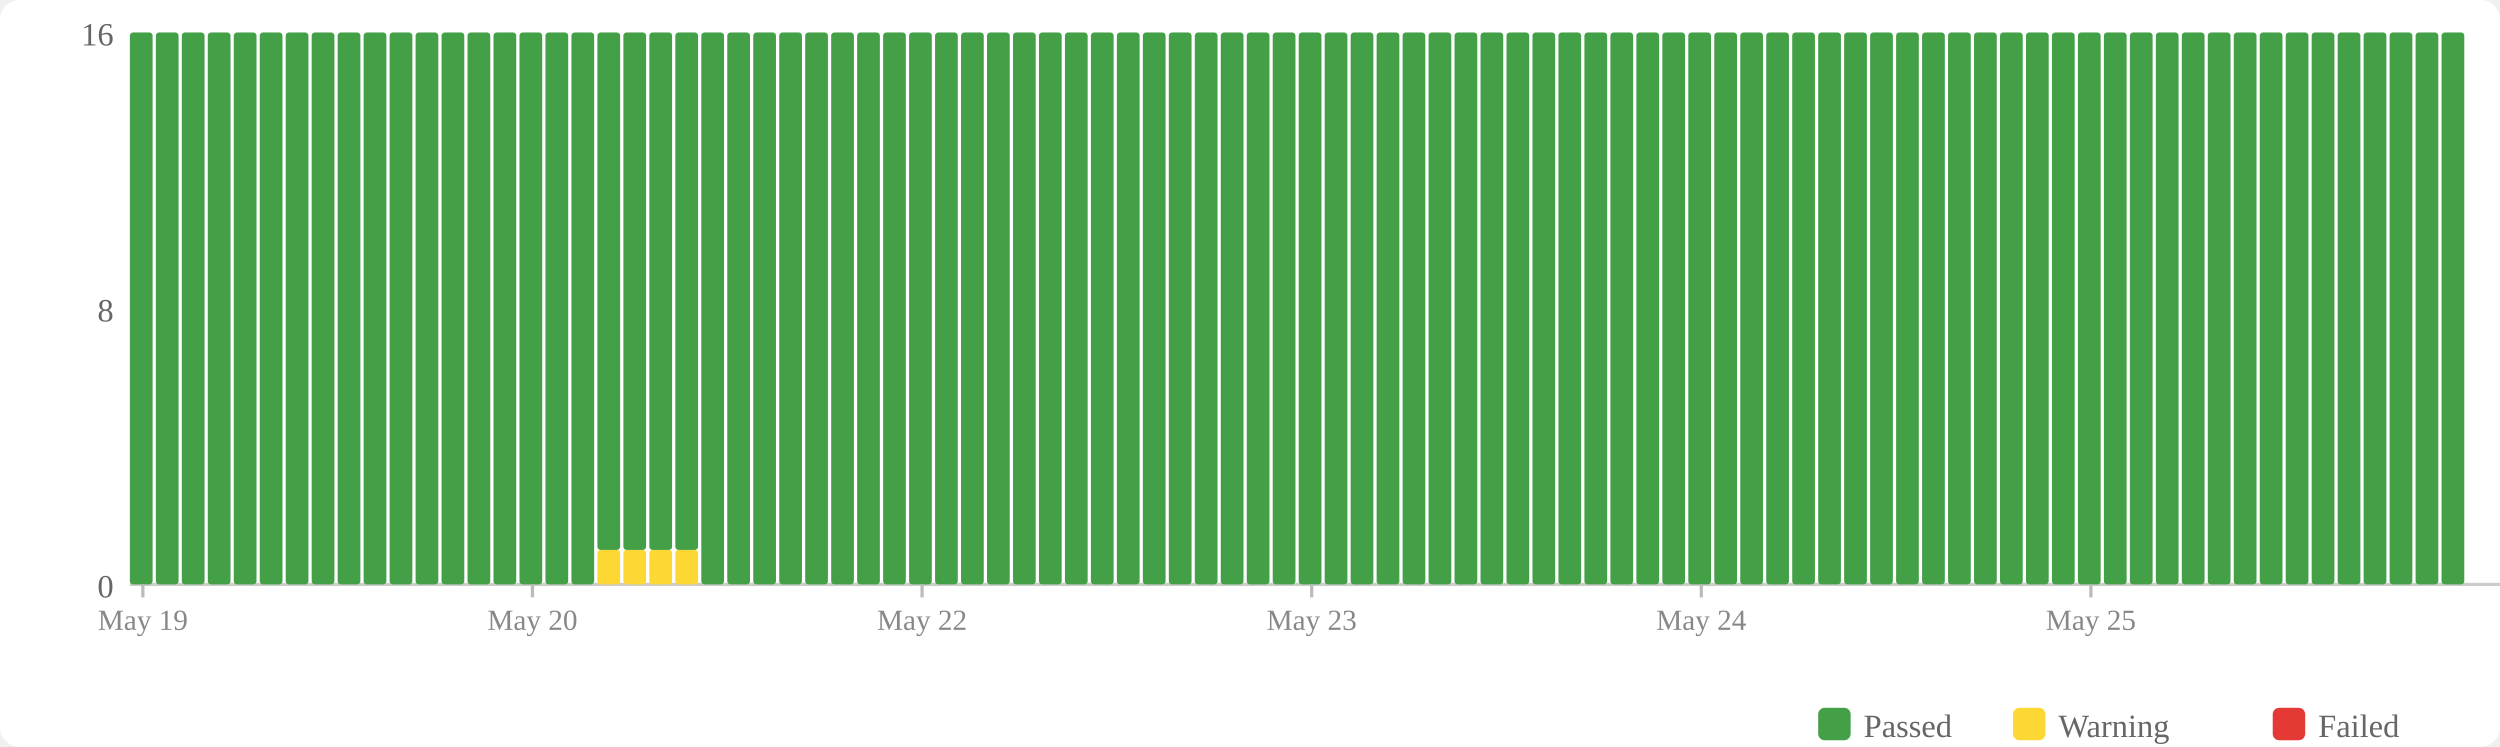
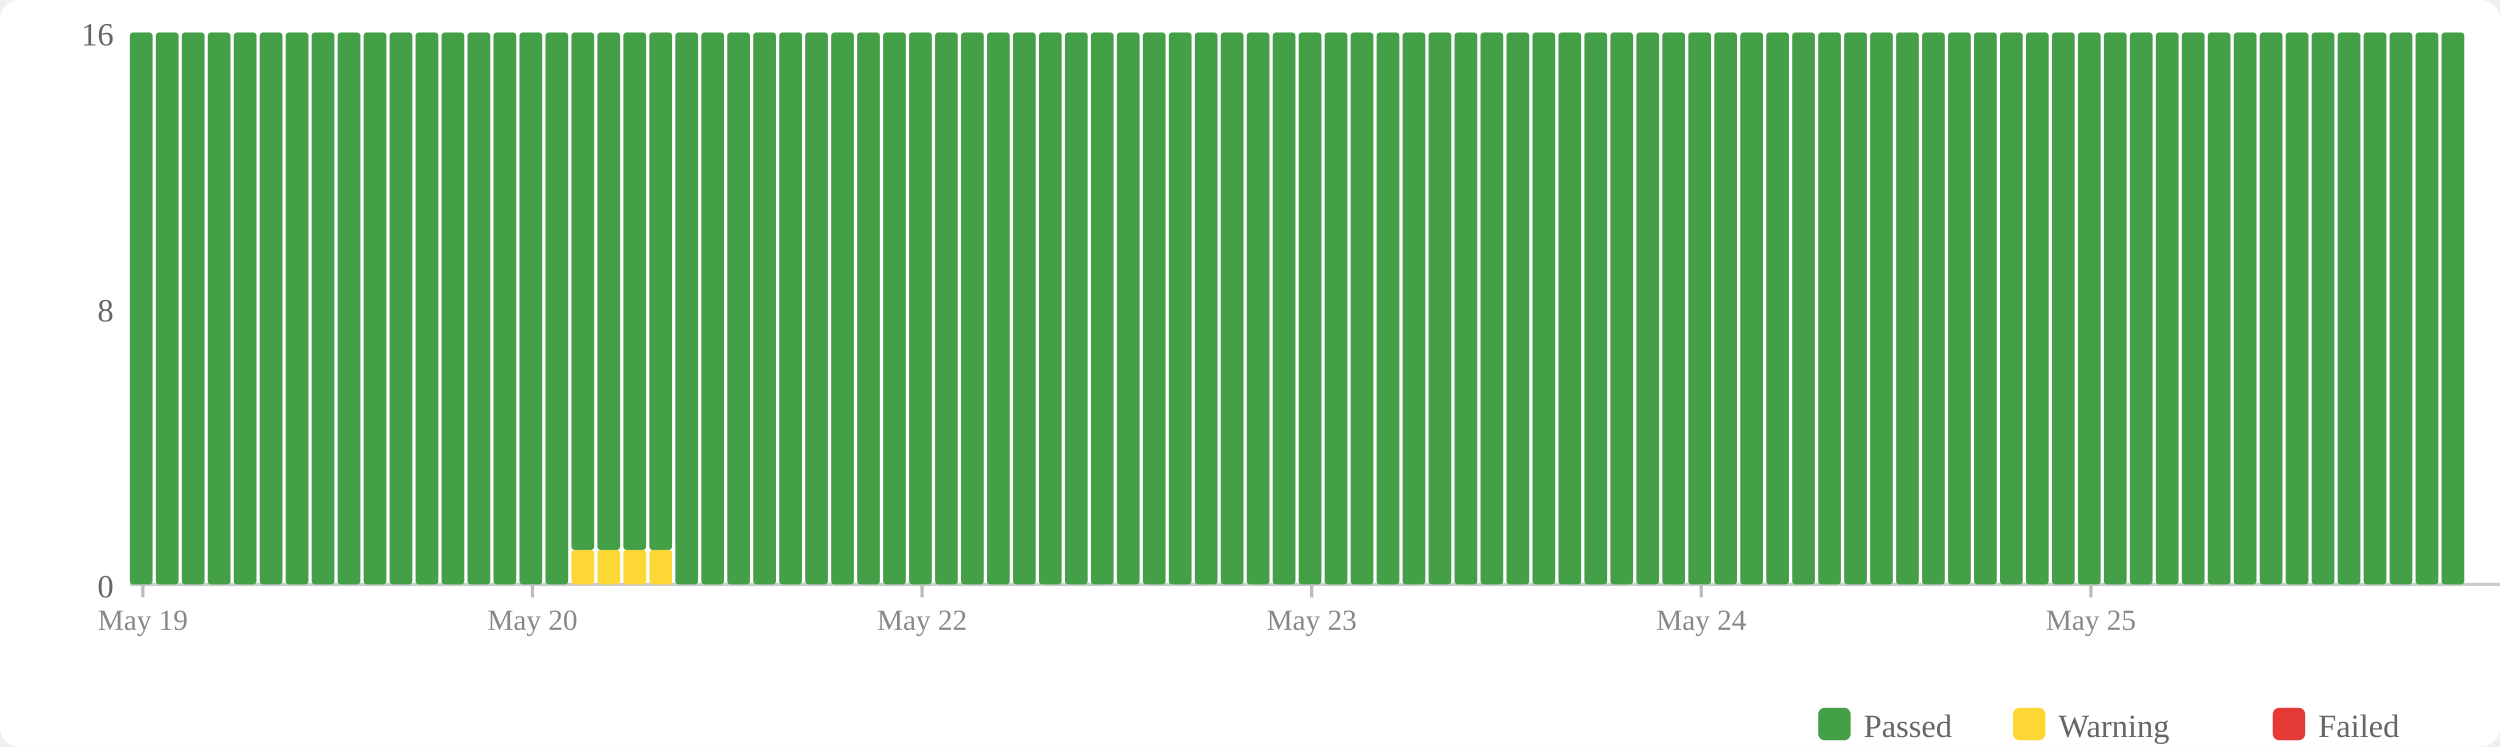
<svg xmlns="http://www.w3.org/2000/svg" width="770" height="230" viewBox="0 0 770 230">
  <rect width="770" height="230" fill="#fff" rx="6" />
  <rect x="560" y="218" width="10" height="10" fill="#43a047" rx="2" />
  <text x="574" y="227" font-size="10" fill="#666">Passed</text>
  <rect x="620" y="218" width="10" height="10" fill="#fdd835" rx="2" />
  <text x="634" y="227" font-size="10" fill="#666">Warning</text>
  <rect x="700" y="218" width="10" height="10" fill="#e53935" rx="2" />
  <text x="714" y="227" font-size="10" fill="#666">Failed</text>
  <text x="35" y="184" text-anchor="end" font-size="10" fill="#666">0</text>
  <text x="35" y="99" text-anchor="end" font-size="10" fill="#666">8</text>
  <text x="35" y="14" text-anchor="end" font-size="10" fill="#666">16</text>
  <line x1="40" y1="180" x2="770" y2="180" stroke="#ccc" stroke-width="1" />
  <rect x="40" y="10" width="7" height="170" fill="#43a047" rx="1" />
  <rect x="48" y="10" width="7" height="170" fill="#43a047" rx="1" />
  <rect x="56" y="10" width="7" height="170" fill="#43a047" rx="1" />
  <rect x="64" y="10" width="7" height="170" fill="#43a047" rx="1" />
  <rect x="72" y="10" width="7" height="170" fill="#43a047" rx="1" />
  <rect x="80" y="10" width="7" height="170" fill="#43a047" rx="1" />
  <rect x="88" y="10" width="7" height="170" fill="#43a047" rx="1" />
  <rect x="96" y="10" width="7" height="170" fill="#43a047" rx="1" />
  <rect x="104" y="10" width="7" height="170" fill="#43a047" rx="1" />
  <rect x="112" y="10" width="7" height="170" fill="#43a047" rx="1" />
  <rect x="120" y="10" width="7" height="170" fill="#43a047" rx="1" />
  <rect x="128" y="10" width="7" height="170" fill="#43a047" rx="1" />
  <rect x="136" y="10" width="7" height="170" fill="#43a047" rx="1" />
  <rect x="144" y="10" width="7" height="170" fill="#43a047" rx="1" />
  <rect x="152" y="10" width="7" height="170" fill="#43a047" rx="1" />
  <rect x="160" y="10" width="7" height="170" fill="#43a047" rx="1" />
  <rect x="168" y="10" width="7" height="170" fill="#43a047" rx="1" />
-   <rect x="176" y="10" width="7" height="170" fill="#43a047" rx="1" />
+   <rect x="176" y="169.375" width="7" height="10.625" fill="#fdd835" rx="1" />
+   <rect x="176" y="10" width="7" height="159.375" fill="#43a047" rx="1" />
  <rect x="184" y="169.375" width="7" height="10.625" fill="#fdd835" rx="1" />
  <rect x="184" y="10" width="7" height="159.375" fill="#43a047" rx="1" />
  <rect x="192" y="169.375" width="7" height="10.625" fill="#fdd835" rx="1" />
  <rect x="192" y="10" width="7" height="159.375" fill="#43a047" rx="1" />
  <rect x="200" y="169.375" width="7" height="10.625" fill="#fdd835" rx="1" />
  <rect x="200" y="10" width="7" height="159.375" fill="#43a047" rx="1" />
-   <rect x="208" y="169.375" width="7" height="10.625" fill="#fdd835" rx="1" />
-   <rect x="208" y="10" width="7" height="159.375" fill="#43a047" rx="1" />
+   <rect x="208" y="10" width="7" height="170" fill="#43a047" rx="1" />
  <rect x="216" y="10" width="7" height="170" fill="#43a047" rx="1" />
  <rect x="224" y="10" width="7" height="170" fill="#43a047" rx="1" />
  <rect x="232" y="10" width="7" height="170" fill="#43a047" rx="1" />
  <rect x="240" y="10" width="7" height="170" fill="#43a047" rx="1" />
  <rect x="248" y="10" width="7" height="170" fill="#43a047" rx="1" />
  <rect x="256" y="10" width="7" height="170" fill="#43a047" rx="1" />
  <rect x="264" y="10" width="7" height="170" fill="#43a047" rx="1" />
  <rect x="272" y="10" width="7" height="170" fill="#43a047" rx="1" />
  <rect x="280" y="10" width="7" height="170" fill="#43a047" rx="1" />
  <rect x="288" y="10" width="7" height="170" fill="#43a047" rx="1" />
  <rect x="296" y="10" width="7" height="170" fill="#43a047" rx="1" />
  <rect x="304" y="10" width="7" height="170" fill="#43a047" rx="1" />
  <rect x="312" y="10" width="7" height="170" fill="#43a047" rx="1" />
  <rect x="320" y="10" width="7" height="170" fill="#43a047" rx="1" />
  <rect x="328" y="10" width="7" height="170" fill="#43a047" rx="1" />
  <rect x="336" y="10" width="7" height="170" fill="#43a047" rx="1" />
  <rect x="344" y="10" width="7" height="170" fill="#43a047" rx="1" />
  <rect x="352" y="10" width="7" height="170" fill="#43a047" rx="1" />
  <rect x="360" y="10" width="7" height="170" fill="#43a047" rx="1" />
  <rect x="368" y="10" width="7" height="170" fill="#43a047" rx="1" />
  <rect x="376" y="10" width="7" height="170" fill="#43a047" rx="1" />
  <rect x="384" y="10" width="7" height="170" fill="#43a047" rx="1" />
  <rect x="392" y="10" width="7" height="170" fill="#43a047" rx="1" />
  <rect x="400" y="10" width="7" height="170" fill="#43a047" rx="1" />
  <rect x="408" y="10" width="7" height="170" fill="#43a047" rx="1" />
  <rect x="416" y="10" width="7" height="170" fill="#43a047" rx="1" />
  <rect x="424" y="10" width="7" height="170" fill="#43a047" rx="1" />
  <rect x="432" y="10" width="7" height="170" fill="#43a047" rx="1" />
  <rect x="440" y="10" width="7" height="170" fill="#43a047" rx="1" />
  <rect x="448" y="10" width="7" height="170" fill="#43a047" rx="1" />
  <rect x="456" y="10" width="7" height="170" fill="#43a047" rx="1" />
  <rect x="464" y="10" width="7" height="170" fill="#43a047" rx="1" />
  <rect x="472" y="10" width="7" height="170" fill="#43a047" rx="1" />
  <rect x="480" y="10" width="7" height="170" fill="#43a047" rx="1" />
  <rect x="488" y="10" width="7" height="170" fill="#43a047" rx="1" />
  <rect x="496" y="10" width="7" height="170" fill="#43a047" rx="1" />
  <rect x="504" y="10" width="7" height="170" fill="#43a047" rx="1" />
  <rect x="512" y="10" width="7" height="170" fill="#43a047" rx="1" />
  <rect x="520" y="10" width="7" height="170" fill="#43a047" rx="1" />
  <rect x="528" y="10" width="7" height="170" fill="#43a047" rx="1" />
  <rect x="536" y="10" width="7" height="170" fill="#43a047" rx="1" />
  <rect x="544" y="10" width="7" height="170" fill="#43a047" rx="1" />
  <rect x="552" y="10" width="7" height="170" fill="#43a047" rx="1" />
  <rect x="560" y="10" width="7" height="170" fill="#43a047" rx="1" />
  <rect x="568" y="10" width="7" height="170" fill="#43a047" rx="1" />
  <rect x="576" y="10" width="7" height="170" fill="#43a047" rx="1" />
  <rect x="584" y="10" width="7" height="170" fill="#43a047" rx="1" />
  <rect x="592" y="10" width="7" height="170" fill="#43a047" rx="1" />
  <rect x="600" y="10" width="7" height="170" fill="#43a047" rx="1" />
  <rect x="608" y="10" width="7" height="170" fill="#43a047" rx="1" />
  <rect x="616" y="10" width="7" height="170" fill="#43a047" rx="1" />
  <rect x="624" y="10" width="7" height="170" fill="#43a047" rx="1" />
  <rect x="632" y="10" width="7" height="170" fill="#43a047" rx="1" />
  <rect x="640" y="10" width="7" height="170" fill="#43a047" rx="1" />
  <rect x="648" y="10" width="7" height="170" fill="#43a047" rx="1" />
  <rect x="656" y="10" width="7" height="170" fill="#43a047" rx="1" />
  <rect x="664" y="10" width="7" height="170" fill="#43a047" rx="1" />
  <rect x="672" y="10" width="7" height="170" fill="#43a047" rx="1" />
  <rect x="680" y="10" width="7" height="170" fill="#43a047" rx="1" />
  <rect x="688" y="10" width="7" height="170" fill="#43a047" rx="1" />
  <rect x="696" y="10" width="7" height="170" fill="#43a047" rx="1" />
  <rect x="704" y="10" width="7" height="170" fill="#43a047" rx="1" />
  <rect x="712" y="10" width="7" height="170" fill="#43a047" rx="1" />
  <rect x="720" y="10" width="7" height="170" fill="#43a047" rx="1" />
  <rect x="728" y="10" width="7" height="170" fill="#43a047" rx="1" />
  <rect x="736" y="10" width="7" height="170" fill="#43a047" rx="1" />
  <rect x="744" y="10" width="7" height="170" fill="#43a047" rx="1" />
  <rect x="752" y="10" width="7" height="170" fill="#43a047" rx="1" />
  <line x1="44.0" y1="180" x2="44.0" y2="184" stroke="#bbb" stroke-width="1" />
  <text x="44.0" y="194" text-anchor="middle" font-size="9" fill="#888">May 19</text>
  <line x1="164.0" y1="180" x2="164.0" y2="184" stroke="#bbb" stroke-width="1" />
  <text x="164.0" y="194" text-anchor="middle" font-size="9" fill="#888">May 20</text>
  <line x1="284.0" y1="180" x2="284.0" y2="184" stroke="#bbb" stroke-width="1" />
  <text x="284.0" y="194" text-anchor="middle" font-size="9" fill="#888">May 22</text>
  <line x1="404.0" y1="180" x2="404.0" y2="184" stroke="#bbb" stroke-width="1" />
  <text x="404.0" y="194" text-anchor="middle" font-size="9" fill="#888">May 23</text>
  <line x1="524.0" y1="180" x2="524.0" y2="184" stroke="#bbb" stroke-width="1" />
  <text x="524.0" y="194" text-anchor="middle" font-size="9" fill="#888">May 24</text>
  <line x1="644.0" y1="180" x2="644.0" y2="184" stroke="#bbb" stroke-width="1" />
  <text x="644.0" y="194" text-anchor="middle" font-size="9" fill="#888">May 25</text>
</svg>
